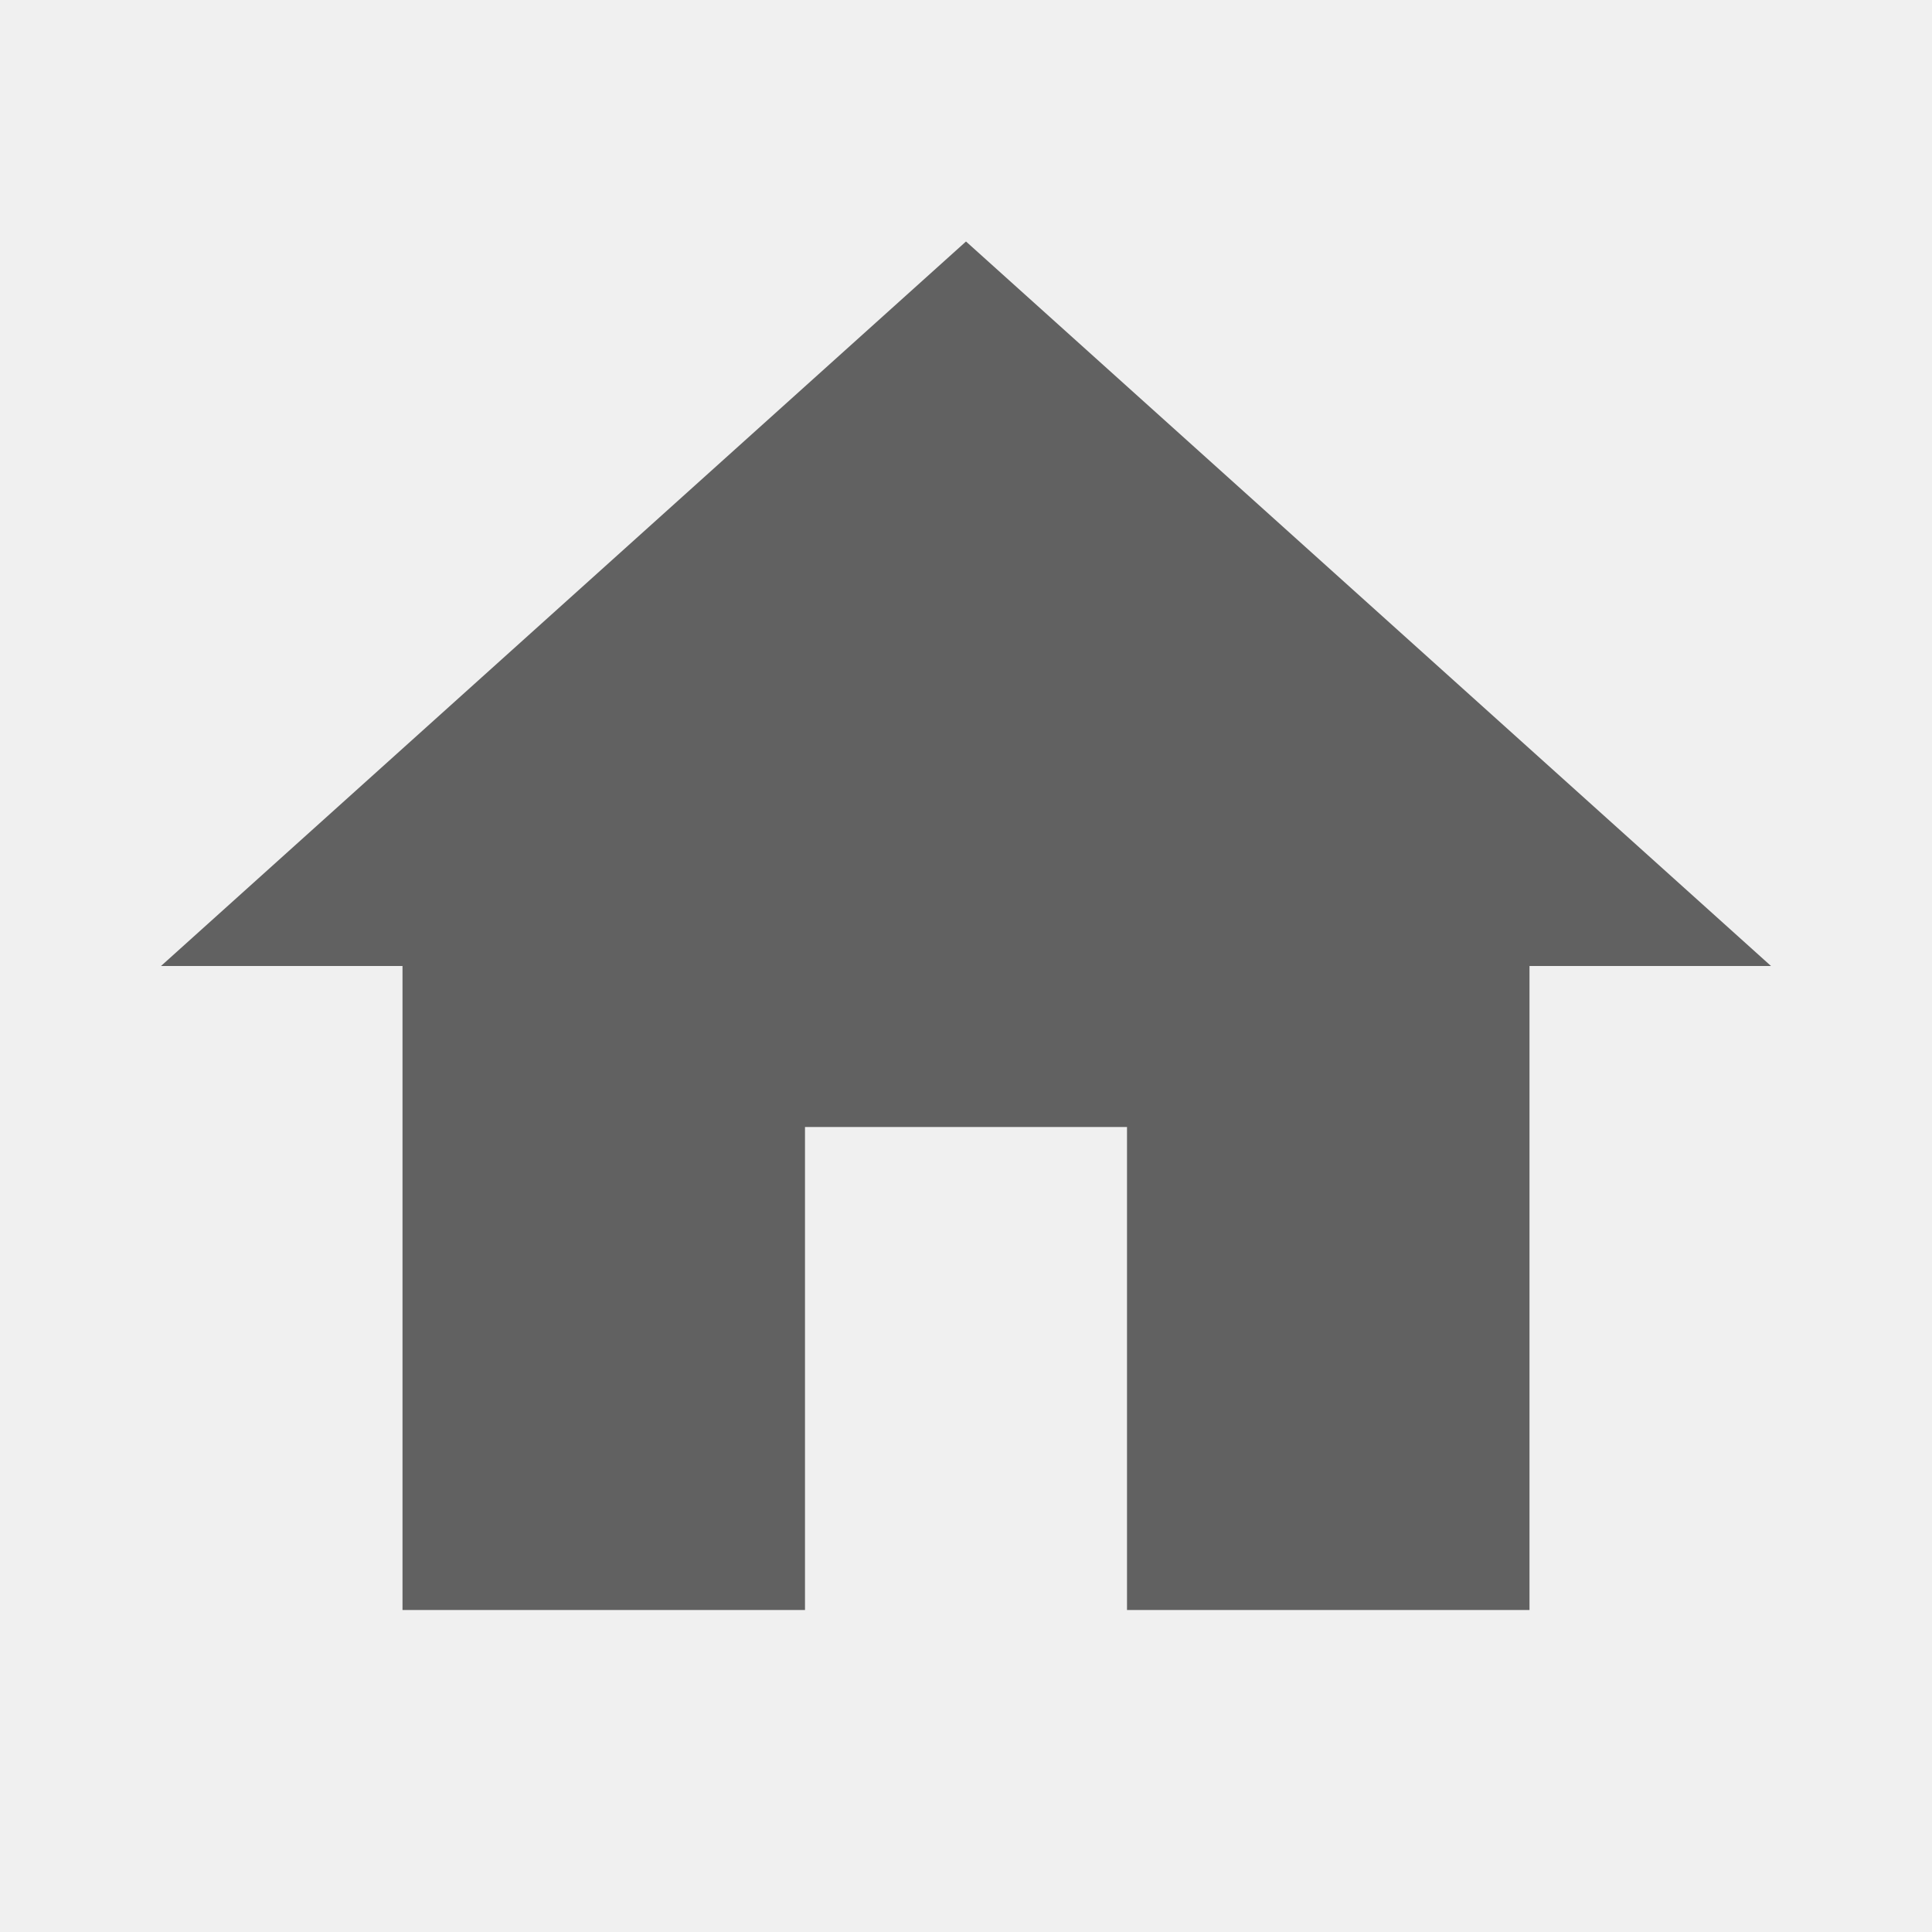
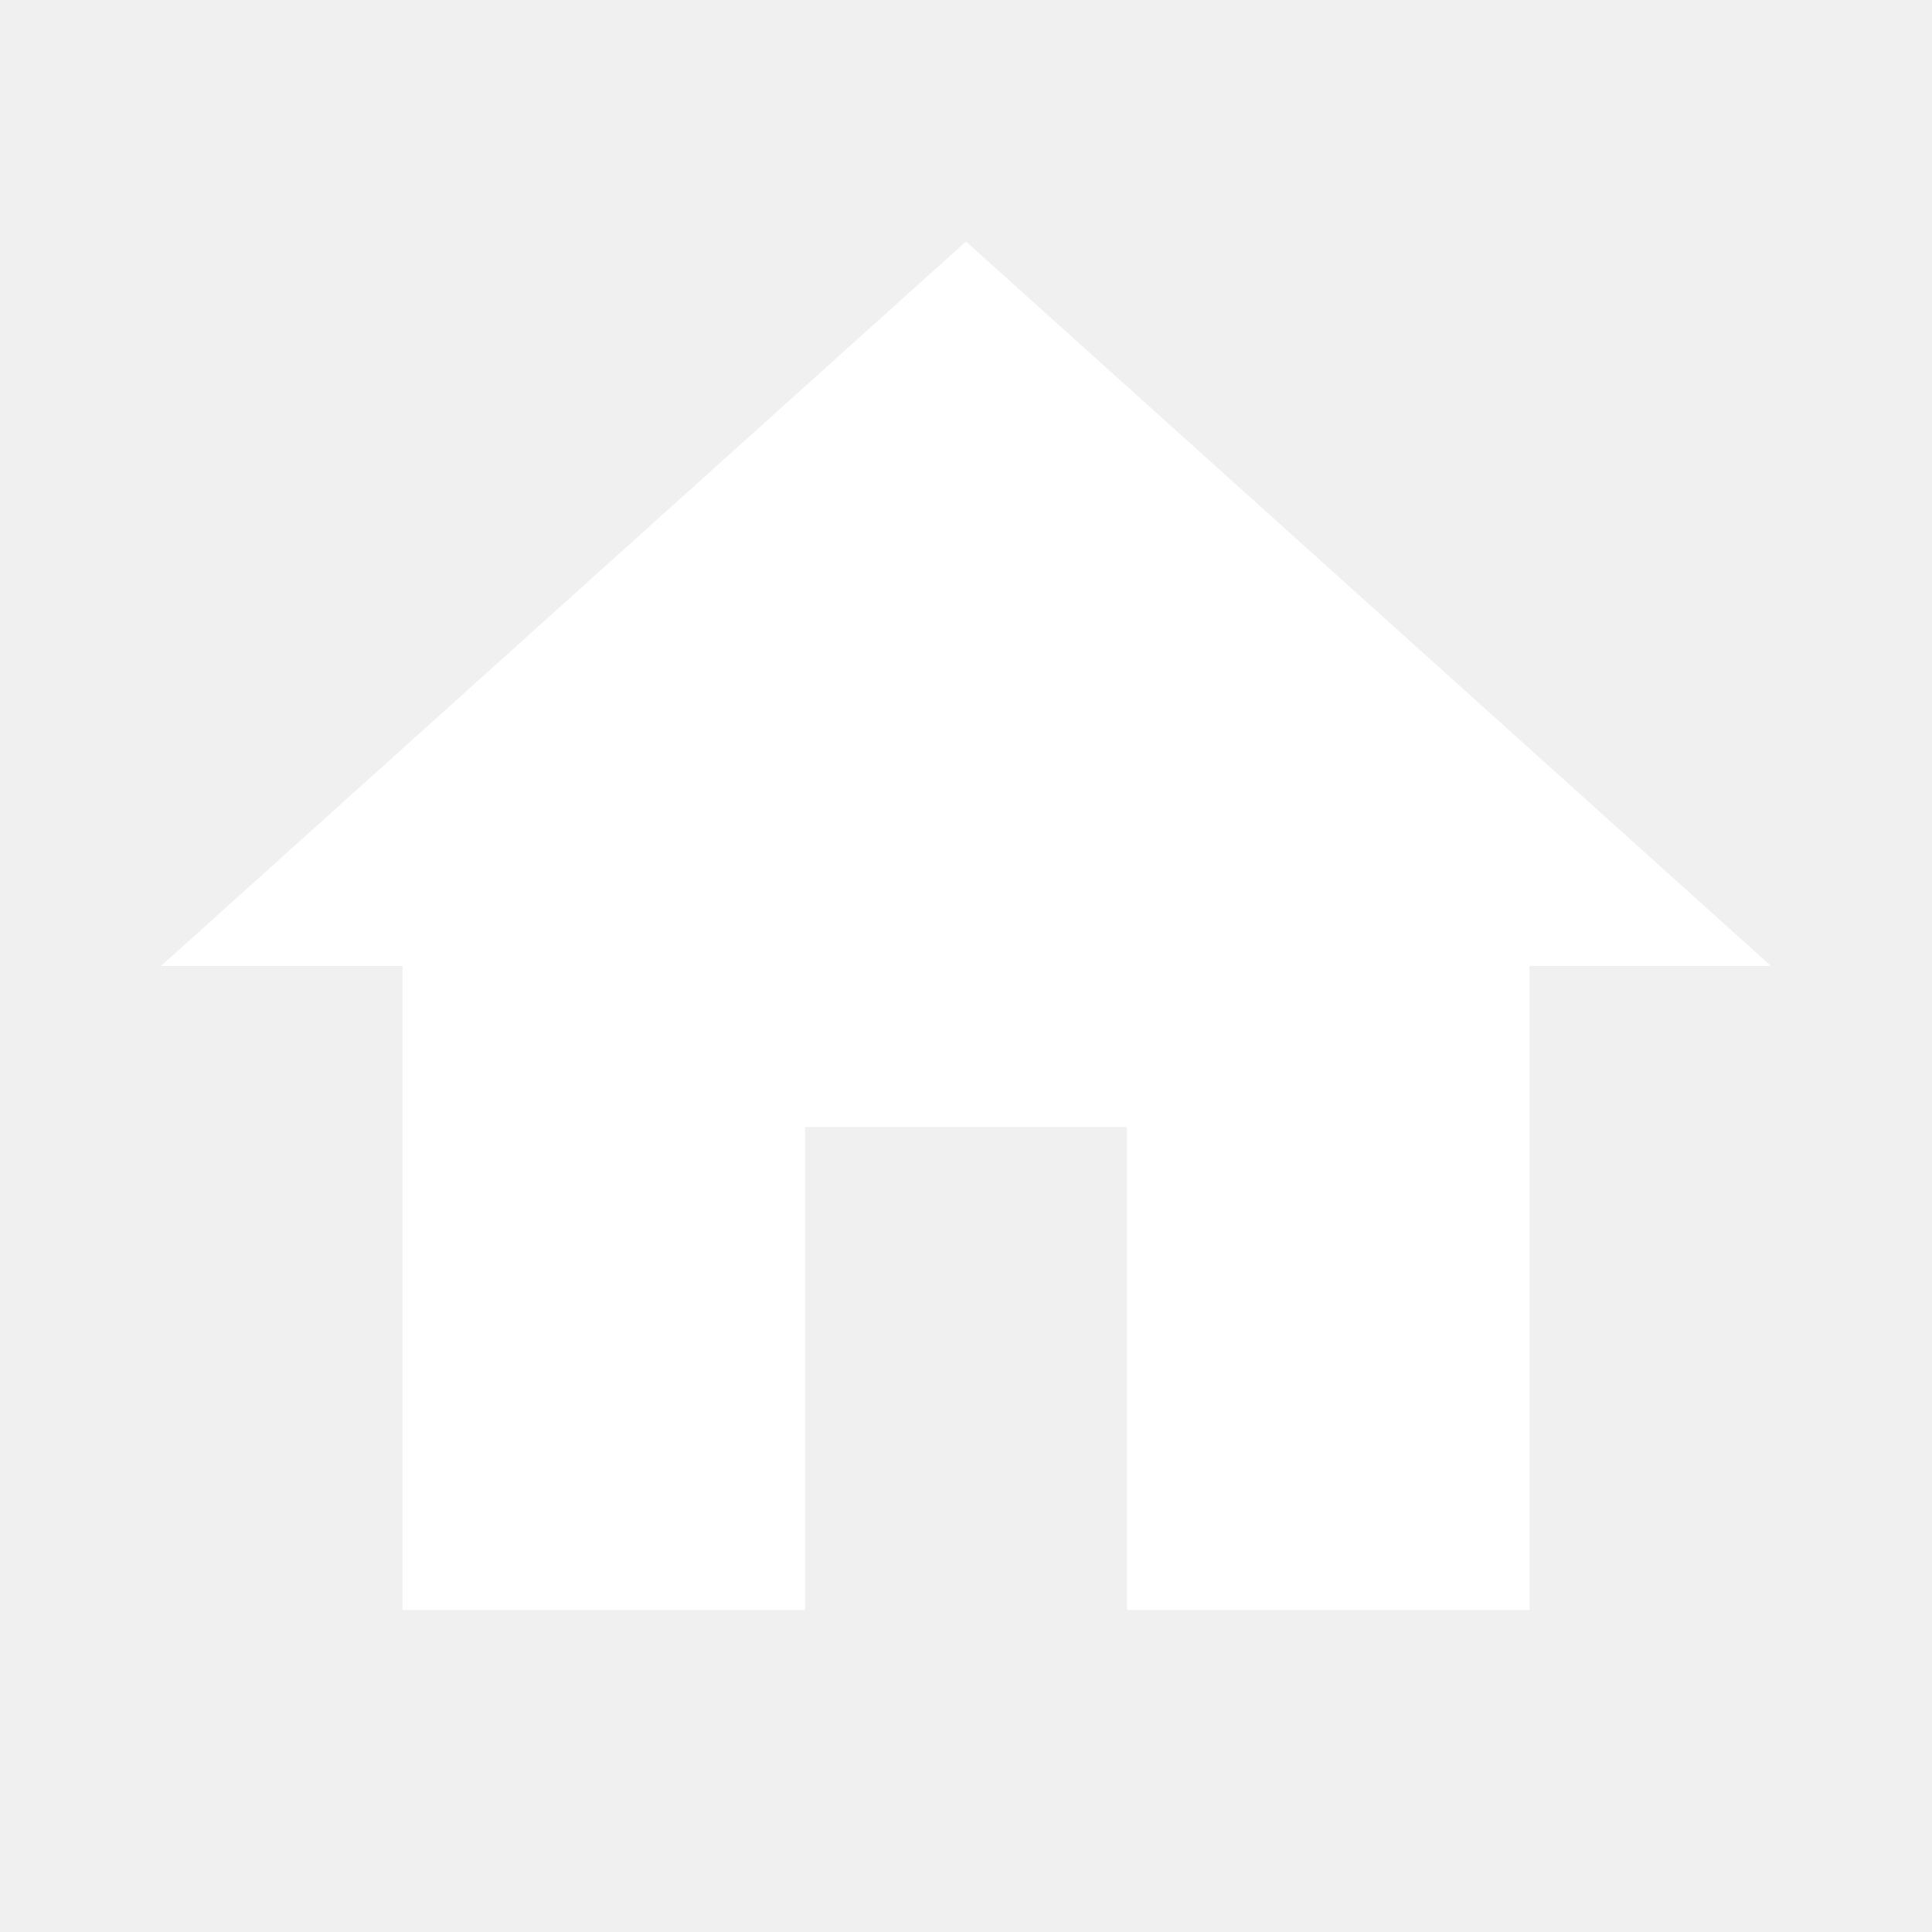
<svg xmlns="http://www.w3.org/2000/svg" width="24" height="24" viewBox="0 0 24 24">
-   <path fill="#616161" d="M10 20v-6h4v6h5v-8h3L12 3 2 12h3v8z" />
+   <path fill="white" d="M10 20v-6h4v6h5v-8h3L12 3 2 12h3v8z" />
</svg>
